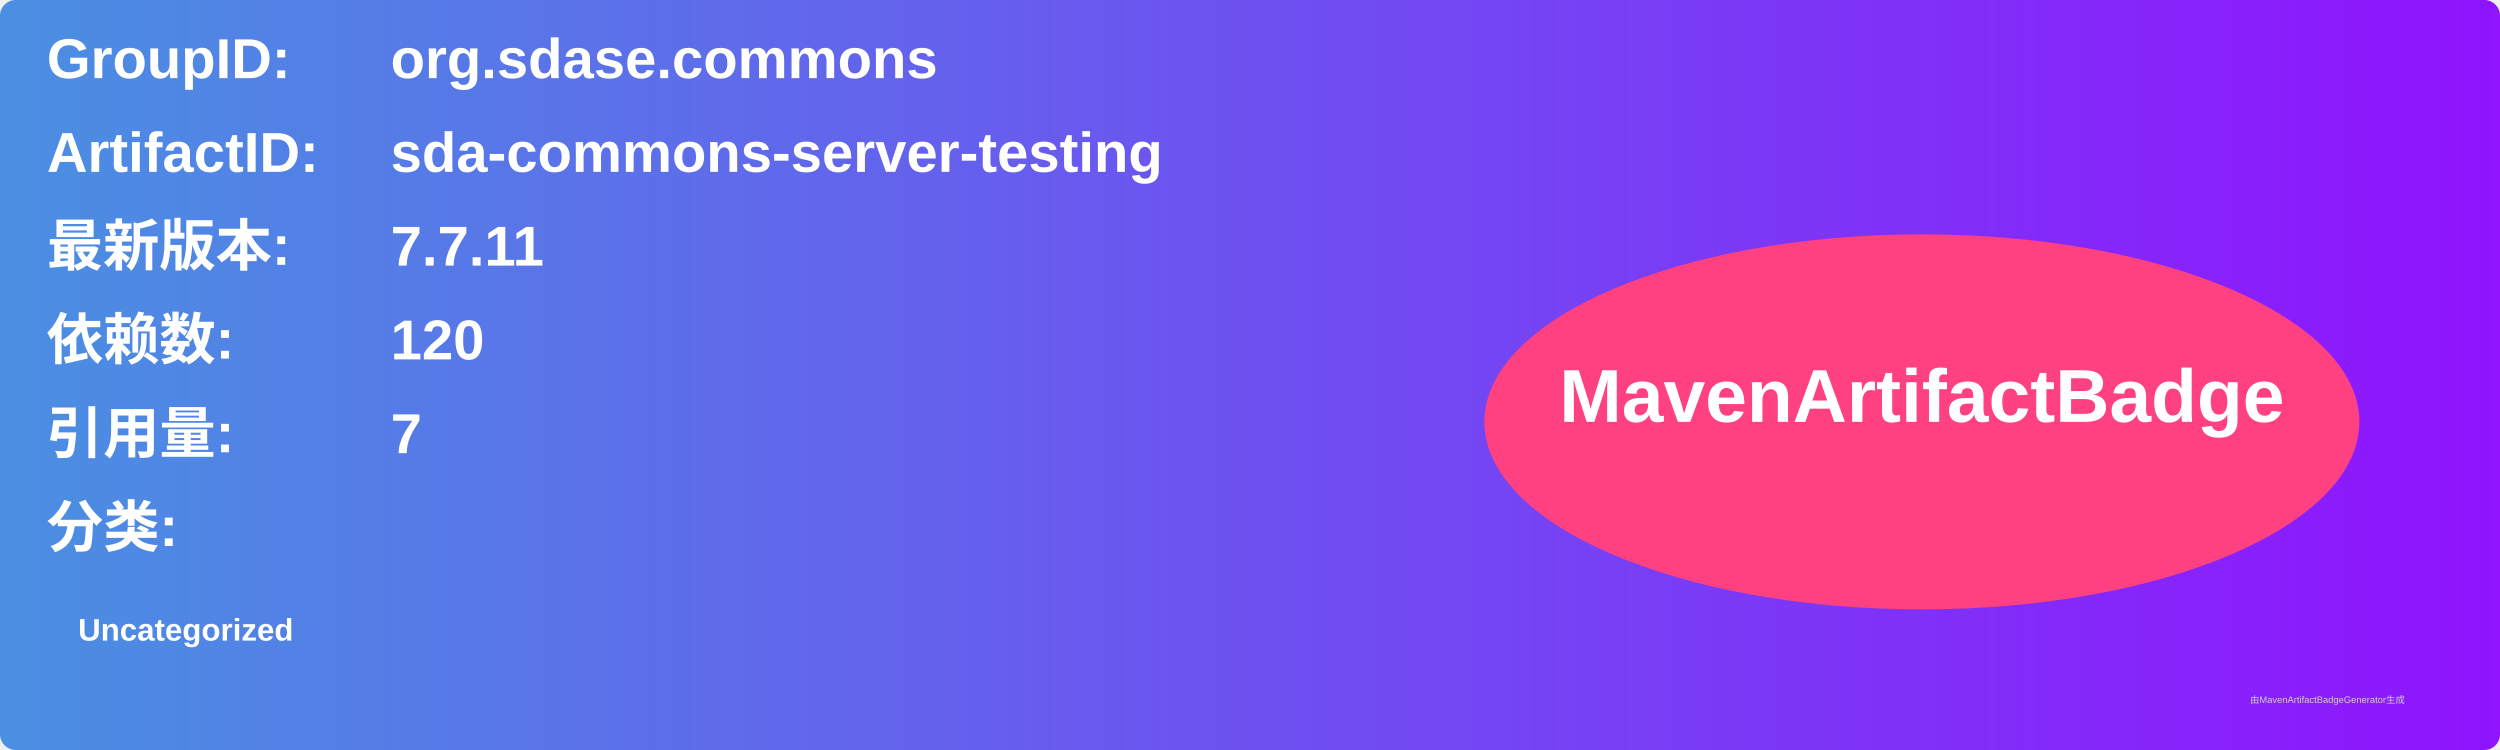
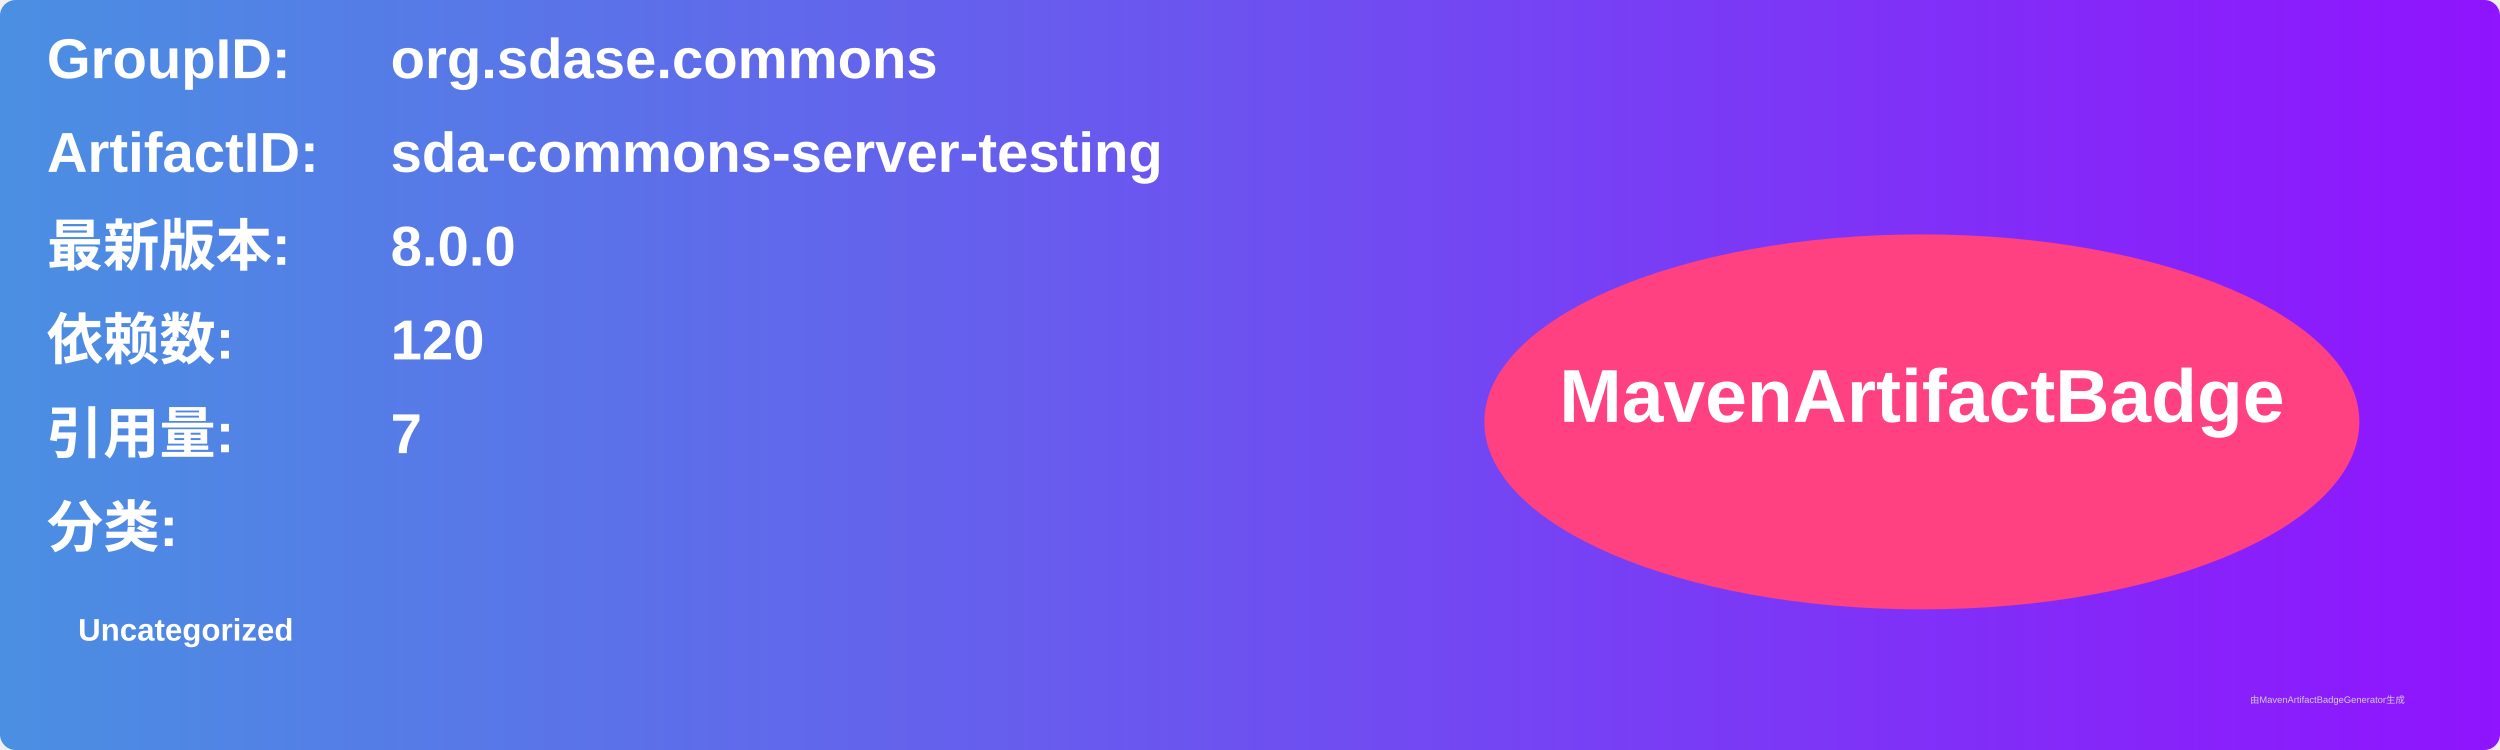
<svg xmlns="http://www.w3.org/2000/svg" width="800" height="240" viewBox="0 0 800 240">
  <linearGradient id="grad" x1="0%" y1="0%" x2="100%" y2="0%">
    <stop offset="0%" stop-color="#4a90e2" />
    <stop offset="100%" stop-color="#9013fe" />
  </linearGradient>
  <rect width="100%" height="100%" rx="5" ry="5" fill="url(#grad)" />
  <g transform="translate(15, 15)">
    <text x="0" y="10" font-family="Arial" font-size="18" fill="white" font-weight="bold" width="260">GroupID:</text>
    <text x="110" y="10" font-family="Arial" font-size="18" fill="white" font-weight="bold" width="460">org.sdase.commons</text>
    <text x="0" y="40" font-family="Arial" font-size="18" fill="white" font-weight="bold" width="260">ArtifactID:</text>
    <text x="110" y="40" font-family="Arial" font-size="18" fill="white" font-weight="bold" width="460">sda-commons-server-testing</text>
    <text x="0" y="70" font-family="Arial" font-size="18" fill="white" font-weight="bold">最新版本:</text>
    <text x="110" y="70" font-family="Arial" font-size="18" fill="white" font-weight="bold">
-       <tspan font-weight="bold">7.7.11</tspan>
+       <tspan font-weight="bold">8.0.0</tspan>
    </text>
    <text x="0" y="100" font-family="Arial" font-size="18" fill="white" font-weight="bold">依赖数: </text>
    <text x="110" y="100" font-family="Arial" font-size="18" fill="white">
      <tspan font-weight="bold">120</tspan>
    </text>
    <text x="0" y="130" font-family="Arial" font-size="18" fill="white" font-weight="bold">引用量: </text>
    <text x="110" y="130" font-family="Arial" font-size="18" fill="white">
      <tspan font-weight="bold">7</tspan>
    </text>
    <text x="0" y="160" font-family="Arial" font-size="18" fill="white" font-weight="bold">分类:</text>
    <text x="10" y="190" font-family="Arial" font-size="10" fill="white">
      <tspan font-weight="bold">Uncategorized</tspan>
    </text>
    <ellipse cx="600" cy="120" rx="140" ry="60" fill="#ff4081" />
    <text x="600" y="120" text-anchor="middle" font-family="Arial" font-size="24" fill="white" font-weight="bold">MavenArtifactBadge</text>
  </g>
  <text x="720" y="225" font-family="Arial" font-size="3" fill="#d0d0d0">由MavenArtifactBadgeGenerator生成</text>
</svg>
